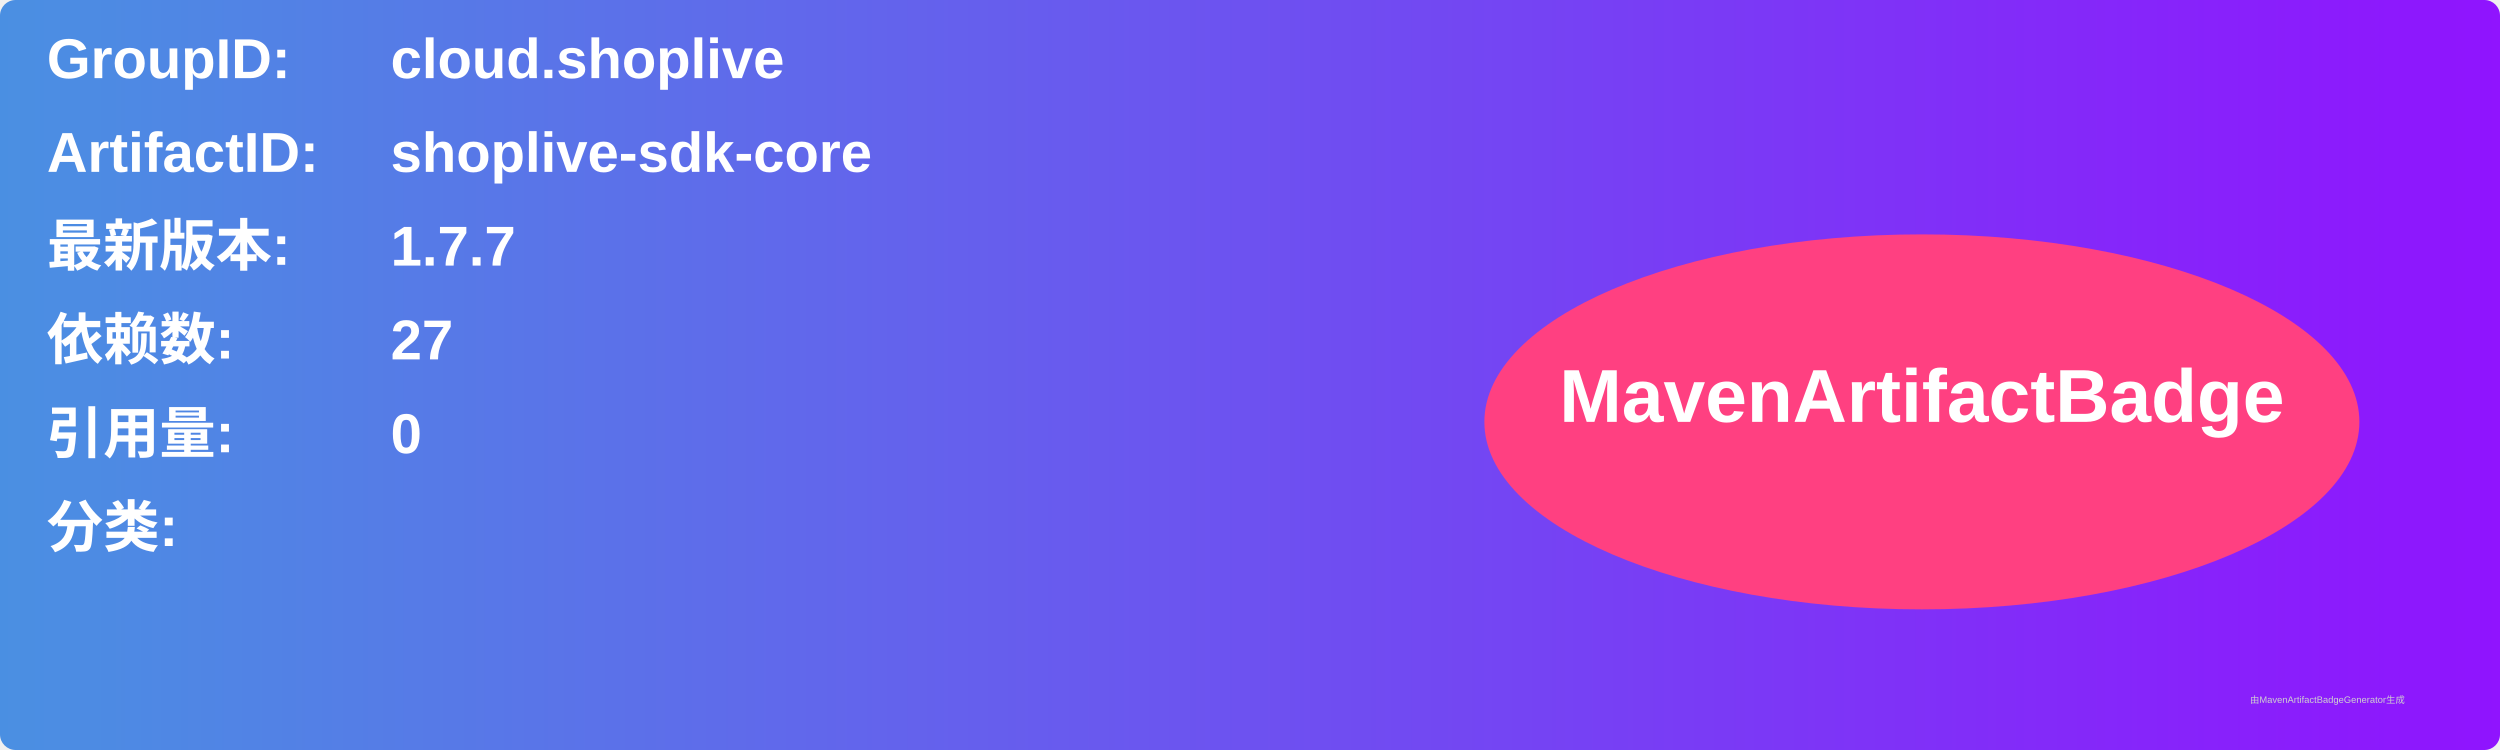
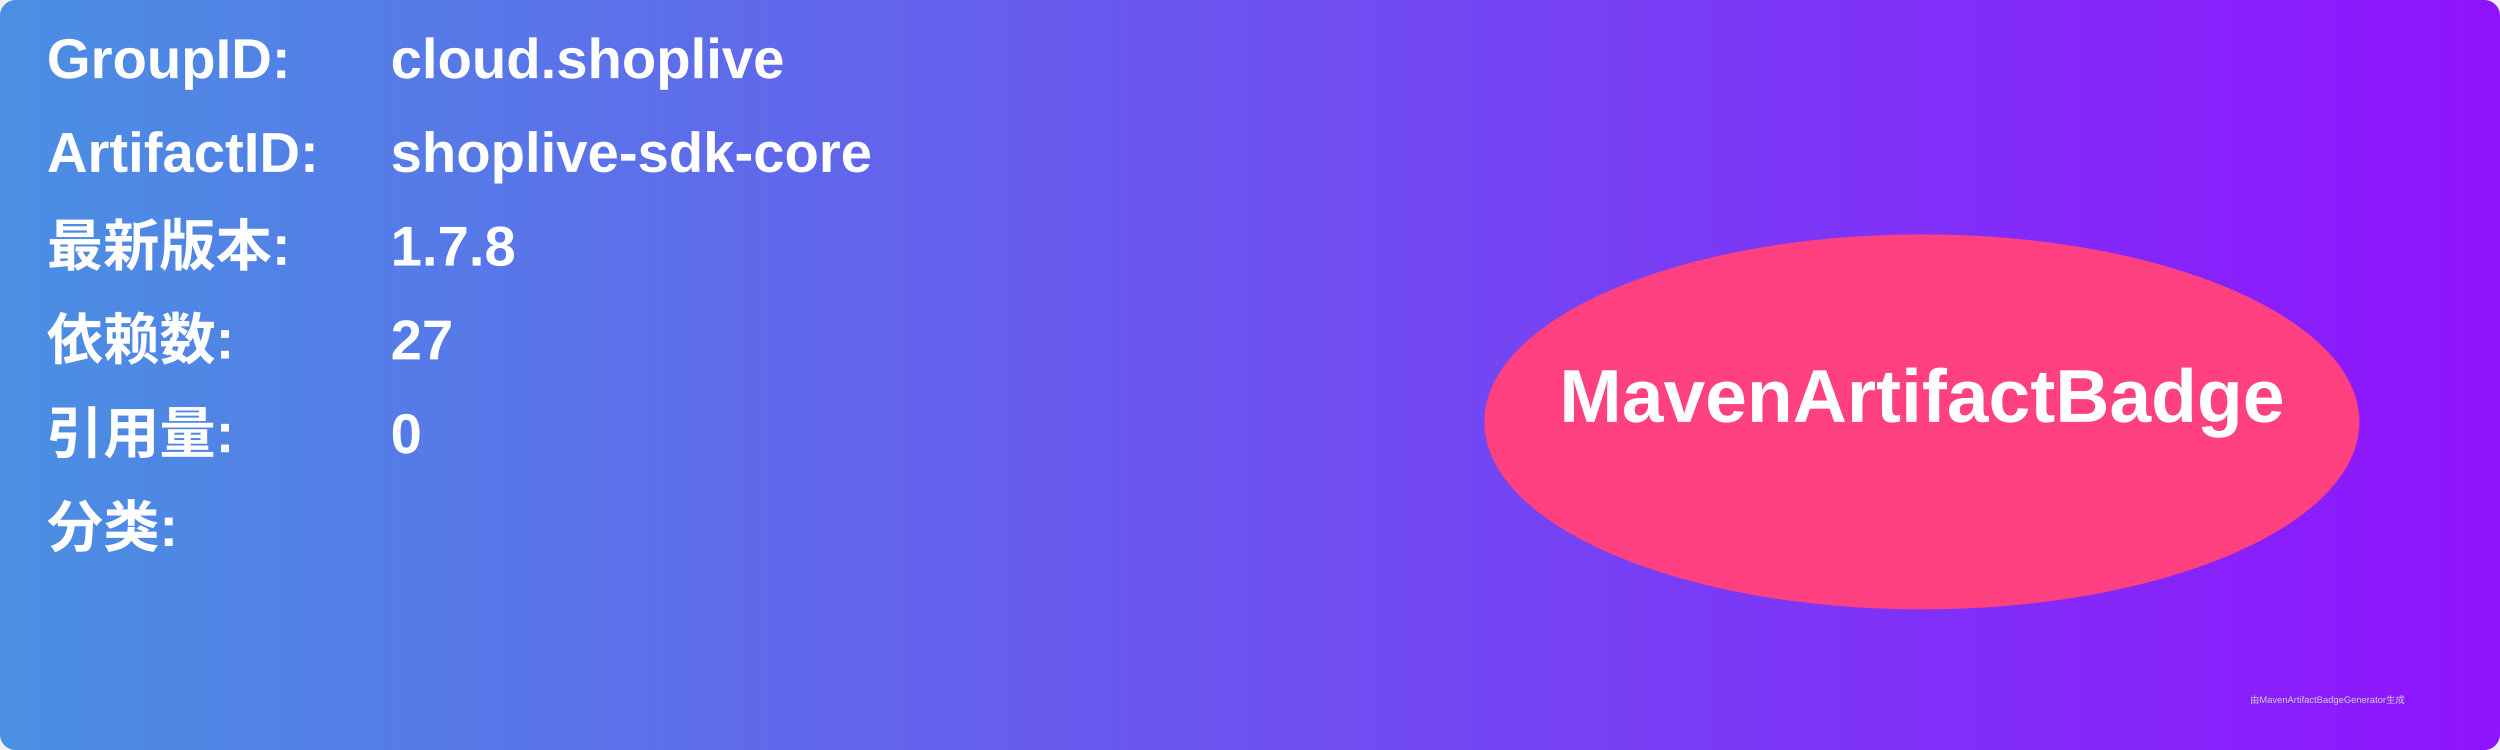
<svg xmlns="http://www.w3.org/2000/svg" width="800" height="240" viewBox="0 0 800 240">
  <linearGradient id="grad" x1="0%" y1="0%" x2="100%" y2="0%">
    <stop offset="0%" stop-color="#4a90e2" />
    <stop offset="100%" stop-color="#9013fe" />
  </linearGradient>
  <rect width="100%" height="100%" rx="5" ry="5" fill="url(#grad)" />
  <g transform="translate(15, 15)">
    <text x="0" y="10" font-family="Arial" font-size="18" fill="white" font-weight="bold" width="260">GroupID:</text>
    <text x="110" y="10" font-family="Arial" font-size="18" fill="white" font-weight="bold" width="460">cloud.shoplive</text>
    <text x="0" y="40" font-family="Arial" font-size="18" fill="white" font-weight="bold" width="260">ArtifactID:</text>
    <text x="110" y="40" font-family="Arial" font-size="18" fill="white" font-weight="bold" width="460">shoplive-sdk-core</text>
    <text x="0" y="70" font-family="Arial" font-size="18" fill="white" font-weight="bold">最新版本:</text>
    <text x="110" y="70" font-family="Arial" font-size="18" fill="white" font-weight="bold">
-       <tspan font-weight="bold">1.7.7</tspan>
+       <tspan font-weight="bold">1.7.8</tspan>
    </text>
    <text x="0" y="100" font-family="Arial" font-size="18" fill="white" font-weight="bold">依赖数: </text>
    <text x="110" y="100" font-family="Arial" font-size="18" fill="white">
      <tspan font-weight="bold">27</tspan>
    </text>
    <text x="0" y="130" font-family="Arial" font-size="18" fill="white" font-weight="bold">引用量: </text>
    <text x="110" y="130" font-family="Arial" font-size="18" fill="white">
      <tspan font-weight="bold">0</tspan>
    </text>
    <text x="0" y="160" font-family="Arial" font-size="18" fill="white" font-weight="bold">分类:</text>
    <text x="10" y="190" font-family="Arial" font-size="10" fill="white">
      <tspan font-weight="bold" />
    </text>
    <ellipse cx="600" cy="120" rx="140" ry="60" fill="#ff4081" />
    <text x="600" y="120" text-anchor="middle" font-family="Arial" font-size="24" fill="white" font-weight="bold">MavenArtifactBadge</text>
  </g>
  <text x="720" y="225" font-family="Arial" font-size="3" fill="#d0d0d0">由MavenArtifactBadgeGenerator生成</text>
</svg>
